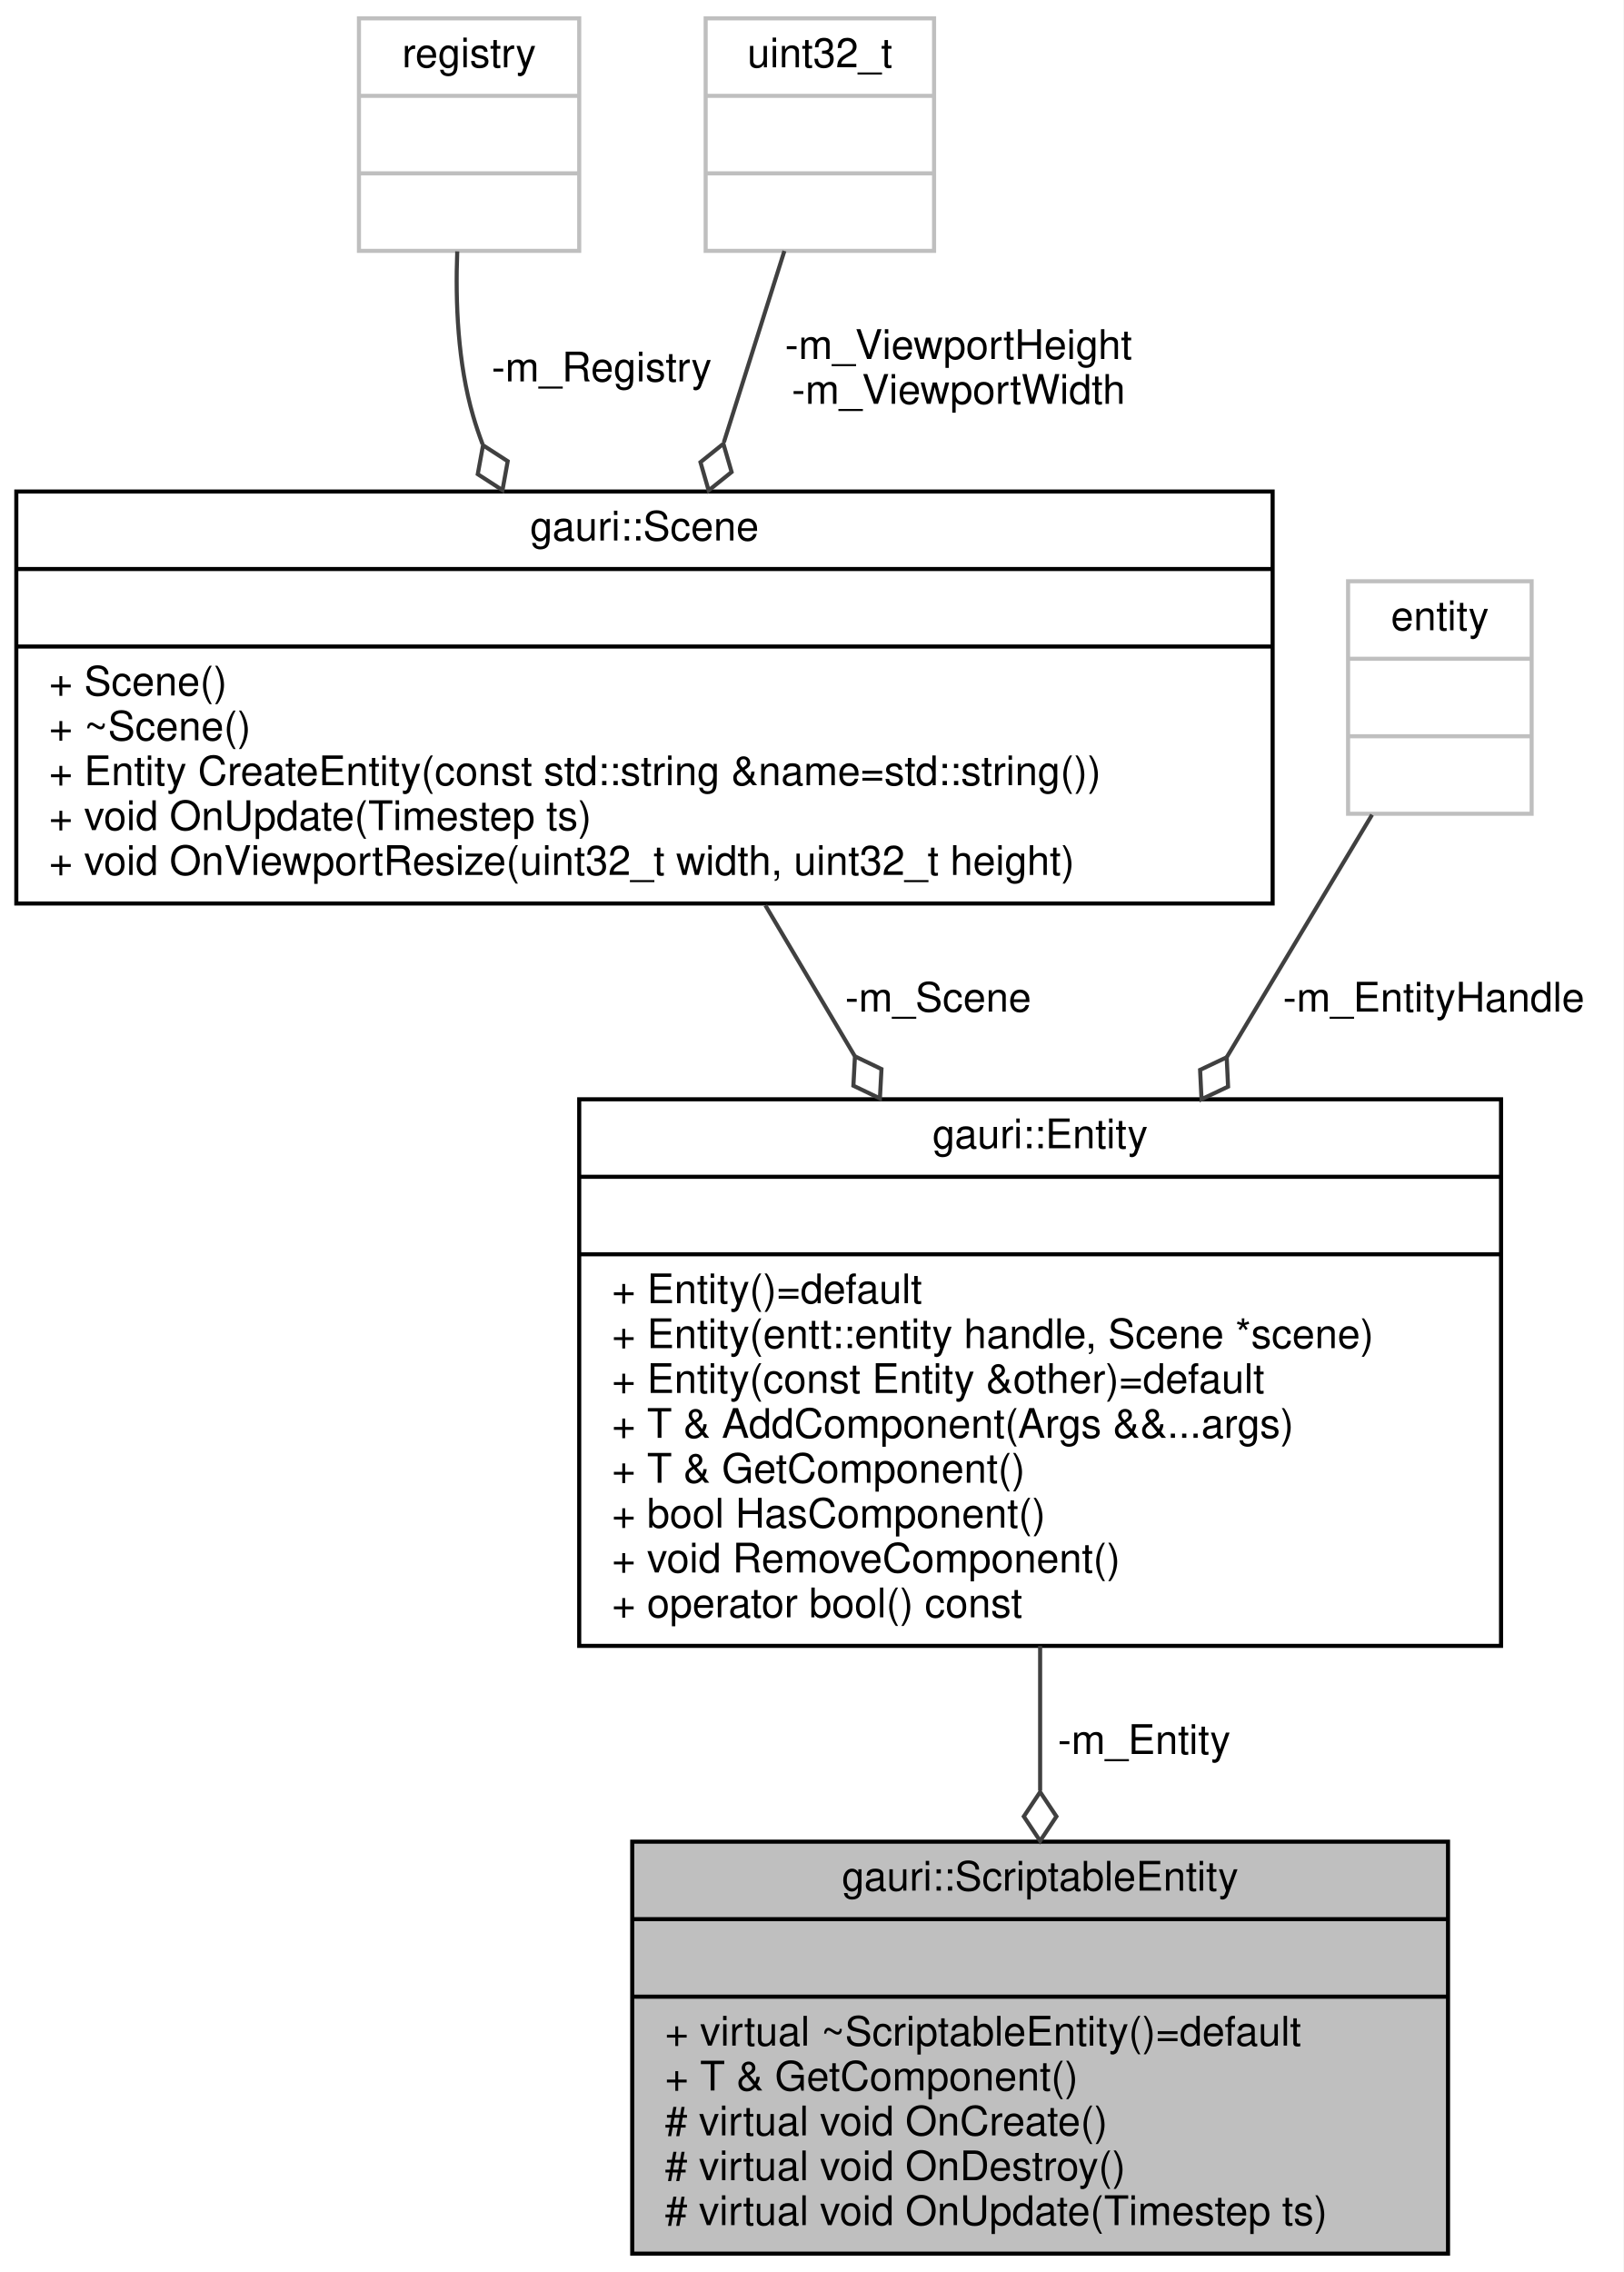
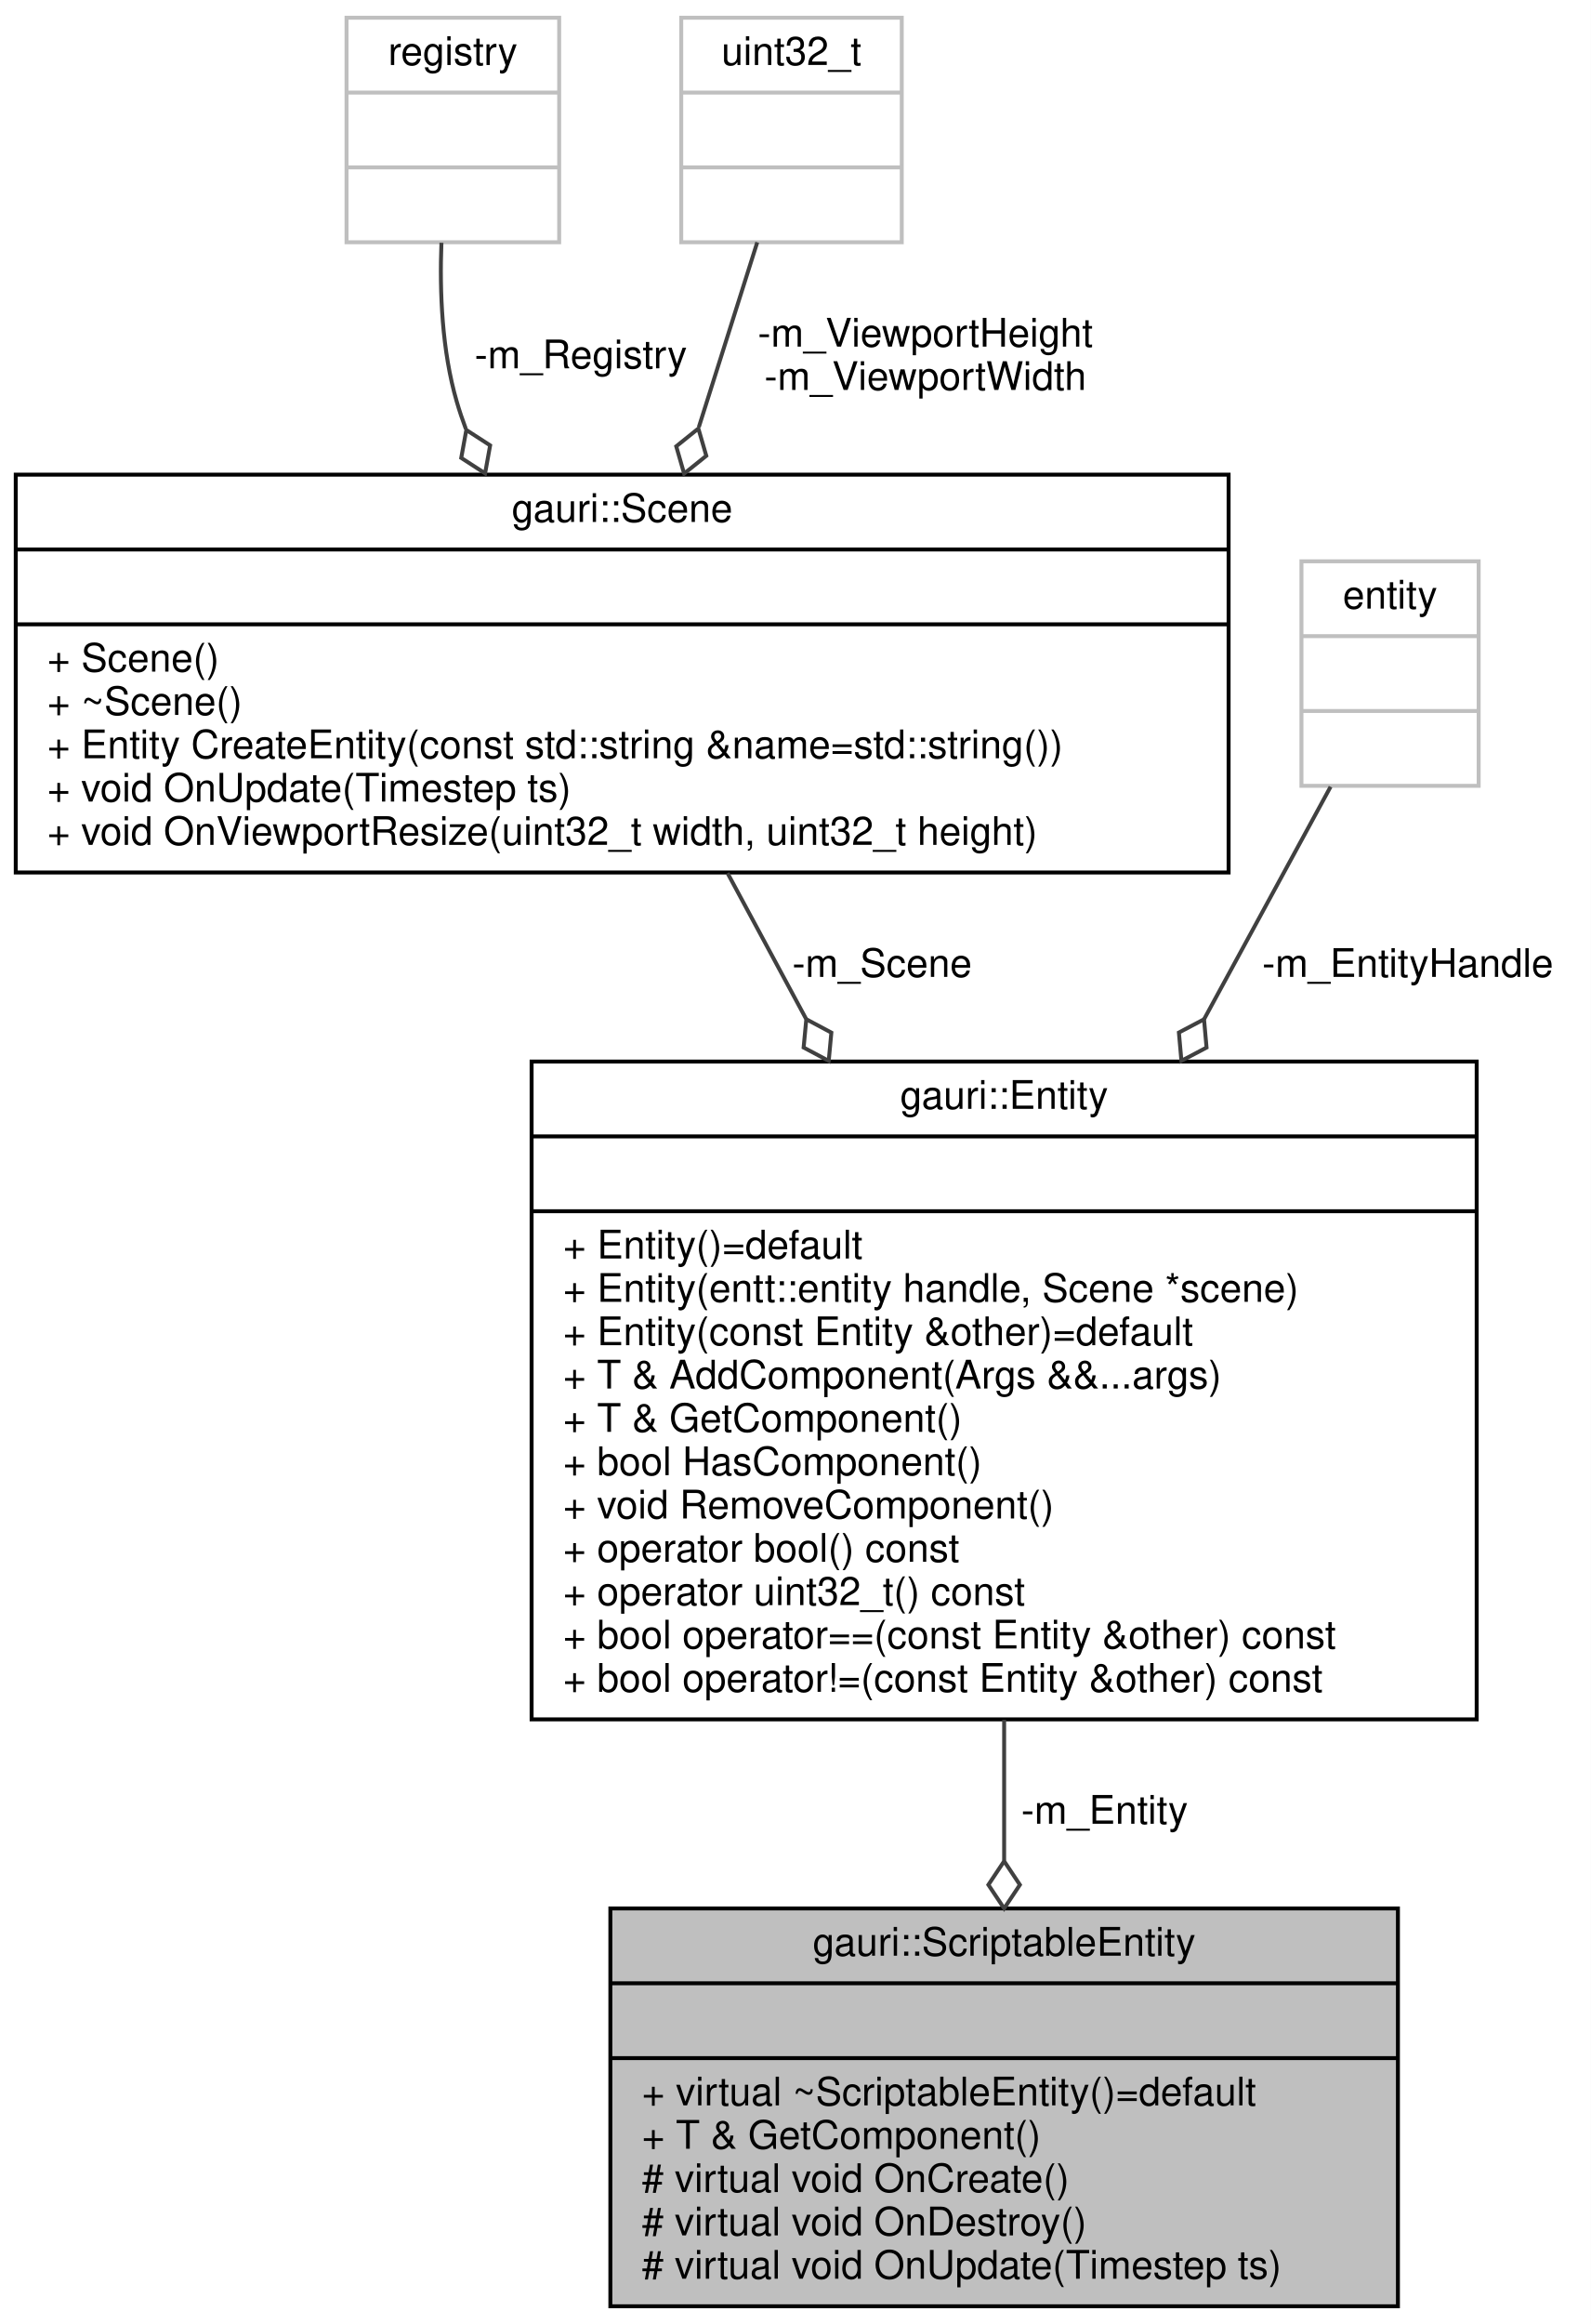
- <svg xmlns="http://www.w3.org/2000/svg" xmlns:xlink="http://www.w3.org/1999/xlink" width="398pt" height="557pt" viewBox="0.00 0.00 398.00 557.00">
-   <g id="graph0" class="graph" transform="scale(1 1) rotate(0) translate(4 553)">
-     <polygon fill="white" stroke="transparent" points="-4,4 -4,-553 394,-553 394,4 -4,4" />
+ <svg xmlns="http://www.w3.org/2000/svg" xmlns:xlink="http://www.w3.org/1999/xlink" width="404pt" height="590pt" viewBox="0.00 0.00 404.00 590.00">
+   <g id="graph0" class="graph" transform="scale(1 1) rotate(0) translate(4 586)">
+     <polygon fill="white" stroke="transparent" points="-4,4 -4,-586 400,-586 400,4 -4,4" />
    <g id="node1" class="node">
      <g id="a_node1">
        <a xlink:title=" ">
          <polygon fill="#bfbfbf" stroke="black" points="151,-0.5 151,-101.5 351,-101.5 351,-0.5 151,-0.5" />
          <text text-anchor="middle" x="251" y="-89.5" font-family="Helvetica,sans-Serif" font-size="10.00">gauri::ScriptableEntity</text>
          <polyline fill="none" stroke="black" points="151,-82.5 351,-82.5 " />
          <text text-anchor="middle" x="251" y="-70.5" font-family="Helvetica,sans-Serif" font-size="10.00"> </text>
          <polyline fill="none" stroke="black" points="151,-63.5 351,-63.5 " />
          <text text-anchor="start" x="159" y="-51.5" font-family="Helvetica,sans-Serif" font-size="10.00">+ virtual ~ScriptableEntity()=default</text>
          <text text-anchor="start" x="159" y="-40.5" font-family="Helvetica,sans-Serif" font-size="10.00">+ T &amp; GetComponent()</text>
          <text text-anchor="start" x="159" y="-29.5" font-family="Helvetica,sans-Serif" font-size="10.00"># virtual void OnCreate()</text>
          <text text-anchor="start" x="159" y="-18.5" font-family="Helvetica,sans-Serif" font-size="10.00"># virtual void OnDestroy()</text>
          <text text-anchor="start" x="159" y="-7.5" font-family="Helvetica,sans-Serif" font-size="10.00"># virtual void OnUpdate(Timestep ts)</text>
        </a>
      </g>
    </g>
    <g id="node2" class="node">
      <g id="a_node2">
        <a xlink:href="classgauri_1_1Entity.html" target="_top" xlink:title=" ">
-           <polygon fill="white" stroke="black" points="138,-149.5 138,-283.5 364,-283.5 364,-149.5 138,-149.5" />
-           <text text-anchor="middle" x="251" y="-271.5" font-family="Helvetica,sans-Serif" font-size="10.00">gauri::Entity</text>
-           <polyline fill="none" stroke="black" points="138,-264.5 364,-264.5 " />
-           <text text-anchor="middle" x="251" y="-252.5" font-family="Helvetica,sans-Serif" font-size="10.00"> </text>
-           <polyline fill="none" stroke="black" points="138,-245.5 364,-245.5 " />
-           <text text-anchor="start" x="146" y="-233.5" font-family="Helvetica,sans-Serif" font-size="10.00">+ Entity()=default</text>
-           <text text-anchor="start" x="146" y="-222.5" font-family="Helvetica,sans-Serif" font-size="10.00">+ Entity(entt::entity handle, Scene *scene)</text>
-           <text text-anchor="start" x="146" y="-211.5" font-family="Helvetica,sans-Serif" font-size="10.00">+ Entity(const Entity &amp;other)=default</text>
-           <text text-anchor="start" x="146" y="-200.5" font-family="Helvetica,sans-Serif" font-size="10.00">+ T &amp; AddComponent(Args &amp;&amp;...args)</text>
-           <text text-anchor="start" x="146" y="-189.5" font-family="Helvetica,sans-Serif" font-size="10.00">+ T &amp; GetComponent()</text>
-           <text text-anchor="start" x="146" y="-178.5" font-family="Helvetica,sans-Serif" font-size="10.00">+ bool HasComponent()</text>
-           <text text-anchor="start" x="146" y="-167.5" font-family="Helvetica,sans-Serif" font-size="10.00">+ void RemoveComponent()</text>
-           <text text-anchor="start" x="146" y="-156.5" font-family="Helvetica,sans-Serif" font-size="10.00">+ operator bool() const</text>
+           <polygon fill="white" stroke="black" points="131,-149.5 131,-316.5 371,-316.5 371,-149.5 131,-149.5" />
+           <text text-anchor="middle" x="251" y="-304.5" font-family="Helvetica,sans-Serif" font-size="10.00">gauri::Entity</text>
+           <polyline fill="none" stroke="black" points="131,-297.5 371,-297.5 " />
+           <text text-anchor="middle" x="251" y="-285.5" font-family="Helvetica,sans-Serif" font-size="10.00"> </text>
+           <polyline fill="none" stroke="black" points="131,-278.5 371,-278.5 " />
+           <text text-anchor="start" x="139" y="-266.5" font-family="Helvetica,sans-Serif" font-size="10.00">+ Entity()=default</text>
+           <text text-anchor="start" x="139" y="-255.5" font-family="Helvetica,sans-Serif" font-size="10.00">+ Entity(entt::entity handle, Scene *scene)</text>
+           <text text-anchor="start" x="139" y="-244.5" font-family="Helvetica,sans-Serif" font-size="10.00">+ Entity(const Entity &amp;other)=default</text>
+           <text text-anchor="start" x="139" y="-233.5" font-family="Helvetica,sans-Serif" font-size="10.00">+ T &amp; AddComponent(Args &amp;&amp;...args)</text>
+           <text text-anchor="start" x="139" y="-222.5" font-family="Helvetica,sans-Serif" font-size="10.00">+ T &amp; GetComponent()</text>
+           <text text-anchor="start" x="139" y="-211.5" font-family="Helvetica,sans-Serif" font-size="10.00">+ bool HasComponent()</text>
+           <text text-anchor="start" x="139" y="-200.5" font-family="Helvetica,sans-Serif" font-size="10.00">+ void RemoveComponent()</text>
+           <text text-anchor="start" x="139" y="-189.5" font-family="Helvetica,sans-Serif" font-size="10.00">+ operator bool() const</text>
+           <text text-anchor="start" x="139" y="-178.5" font-family="Helvetica,sans-Serif" font-size="10.00">+ operator uint32_t() const</text>
+           <text text-anchor="start" x="139" y="-167.5" font-family="Helvetica,sans-Serif" font-size="10.00">+ bool operator==(const Entity &amp;other) const</text>
+           <text text-anchor="start" x="139" y="-156.5" font-family="Helvetica,sans-Serif" font-size="10.00">+ bool operator!=(const Entity &amp;other) const</text>
        </a>
      </g>
    </g>
    <g id="edge1" class="edge">
-       <path fill="none" stroke="#404040" d="M251,-149.47C251,-137.75 251,-125.59 251,-113.99" />
-       <polygon fill="none" stroke="#404040" points="251,-113.68 247,-107.68 251,-101.68 255,-107.68 251,-113.68" />
+       <path fill="none" stroke="#404040" d="M251,-149.38C251,-137.36 251,-125.17 251,-113.67" />
+       <polygon fill="none" stroke="#404040" points="251,-113.5 247,-107.5 251,-101.5 255,-107.5 251,-113.5" />
      <text text-anchor="middle" x="276.5" y="-123" font-family="Helvetica,sans-Serif" font-size="10.00"> -m_Entity</text>
    </g>
    <g id="node3" class="node">
      <g id="a_node3">
        <a xlink:href="classgauri_1_1Scene.html" target="_top" xlink:title=" ">
-           <polygon fill="white" stroke="black" points="0,-331.5 0,-432.5 308,-432.5 308,-331.5 0,-331.5" />
-           <text text-anchor="middle" x="154" y="-420.5" font-family="Helvetica,sans-Serif" font-size="10.00">gauri::Scene</text>
-           <polyline fill="none" stroke="black" points="0,-413.5 308,-413.5 " />
-           <text text-anchor="middle" x="154" y="-401.5" font-family="Helvetica,sans-Serif" font-size="10.00"> </text>
-           <polyline fill="none" stroke="black" points="0,-394.5 308,-394.5 " />
-           <text text-anchor="start" x="8" y="-382.5" font-family="Helvetica,sans-Serif" font-size="10.00">+ Scene()</text>
-           <text text-anchor="start" x="8" y="-371.5" font-family="Helvetica,sans-Serif" font-size="10.00">+ ~Scene()</text>
-           <text text-anchor="start" x="8" y="-360.5" font-family="Helvetica,sans-Serif" font-size="10.00">+ Entity CreateEntity(const std::string &amp;name=std::string())</text>
-           <text text-anchor="start" x="8" y="-349.5" font-family="Helvetica,sans-Serif" font-size="10.00">+ void OnUpdate(Timestep ts)</text>
-           <text text-anchor="start" x="8" y="-338.5" font-family="Helvetica,sans-Serif" font-size="10.00">+ void OnViewportResize(uint32_t width, uint32_t height)</text>
+           <polygon fill="white" stroke="black" points="0,-364.5 0,-465.5 308,-465.5 308,-364.5 0,-364.5" />
+           <text text-anchor="middle" x="154" y="-453.5" font-family="Helvetica,sans-Serif" font-size="10.00">gauri::Scene</text>
+           <polyline fill="none" stroke="black" points="0,-446.5 308,-446.5 " />
+           <text text-anchor="middle" x="154" y="-434.5" font-family="Helvetica,sans-Serif" font-size="10.00"> </text>
+           <polyline fill="none" stroke="black" points="0,-427.5 308,-427.5 " />
+           <text text-anchor="start" x="8" y="-415.5" font-family="Helvetica,sans-Serif" font-size="10.00">+ Scene()</text>
+           <text text-anchor="start" x="8" y="-404.5" font-family="Helvetica,sans-Serif" font-size="10.00">+ ~Scene()</text>
+           <text text-anchor="start" x="8" y="-393.5" font-family="Helvetica,sans-Serif" font-size="10.00">+ Entity CreateEntity(const std::string &amp;name=std::string())</text>
+           <text text-anchor="start" x="8" y="-382.5" font-family="Helvetica,sans-Serif" font-size="10.00">+ void OnUpdate(Timestep ts)</text>
+           <text text-anchor="start" x="8" y="-371.5" font-family="Helvetica,sans-Serif" font-size="10.00">+ void OnViewportResize(uint32_t width, uint32_t height)</text>
        </a>
      </g>
    </g>
    <g id="edge2" class="edge">
-       <path fill="none" stroke="#404040" d="M183.63,-331.06C190.55,-319.39 198.08,-306.7 205.51,-294.17" />
-       <polygon fill="none" stroke="#404040" points="205.6,-294.03 205.22,-286.83 211.72,-283.71 212.1,-290.91 205.6,-294.03" />
-       <text text-anchor="middle" x="226" y="-305" font-family="Helvetica,sans-Serif" font-size="10.00"> -m_Scene</text>
+       <path fill="none" stroke="#404040" d="M180.76,-364.34C186.98,-352.79 193.81,-340.13 200.68,-327.38" />
+       <polygon fill="none" stroke="#404040" points="200.76,-327.24 200.08,-320.06 206.45,-316.67 207.12,-323.85 200.76,-327.24" />
+       <text text-anchor="middle" x="220" y="-338" font-family="Helvetica,sans-Serif" font-size="10.00"> -m_Scene</text>
    </g>
    <g id="node4" class="node">
      <g id="a_node4">
        <a xlink:title=" ">
-           <polygon fill="white" stroke="#bfbfbf" points="84,-491.5 84,-548.5 138,-548.5 138,-491.5 84,-491.5" />
-           <text text-anchor="middle" x="111" y="-536.5" font-family="Helvetica,sans-Serif" font-size="10.00">registry</text>
-           <polyline fill="none" stroke="#bfbfbf" points="84,-529.5 138,-529.5 " />
-           <text text-anchor="middle" x="111" y="-517.5" font-family="Helvetica,sans-Serif" font-size="10.00"> </text>
-           <polyline fill="none" stroke="#bfbfbf" points="84,-510.5 138,-510.5 " />
-           <text text-anchor="middle" x="111" y="-498.5" font-family="Helvetica,sans-Serif" font-size="10.00"> </text>
+           <polygon fill="white" stroke="#bfbfbf" points="84,-524.5 84,-581.5 138,-581.5 138,-524.5 84,-524.5" />
+           <text text-anchor="middle" x="111" y="-569.5" font-family="Helvetica,sans-Serif" font-size="10.00">registry</text>
+           <polyline fill="none" stroke="#bfbfbf" points="84,-562.5 138,-562.5 " />
+           <text text-anchor="middle" x="111" y="-550.5" font-family="Helvetica,sans-Serif" font-size="10.00"> </text>
+           <polyline fill="none" stroke="#bfbfbf" points="84,-543.5 138,-543.5 " />
+           <text text-anchor="middle" x="111" y="-531.5" font-family="Helvetica,sans-Serif" font-size="10.00"> </text>
        </a>
      </g>
    </g>
    <g id="edge3" class="edge">
-       <path fill="none" stroke="#404040" d="M108.1,-491.37C107.62,-478.82 108.23,-463.92 112,-451 112.67,-448.7 113.44,-446.41 114.3,-444.12" />
-       <polygon fill="none" stroke="#404040" points="114.42,-443.84 113.13,-436.75 119.19,-432.83 120.47,-439.93 114.42,-443.84" />
-       <text text-anchor="middle" x="143.5" y="-459.5" font-family="Helvetica,sans-Serif" font-size="10.00"> -m_Registry</text>
+       <path fill="none" stroke="#404040" d="M108.1,-524.37C107.62,-511.82 108.23,-496.92 112,-484 112.67,-481.7 113.44,-479.41 114.3,-477.12" />
+       <polygon fill="none" stroke="#404040" points="114.42,-476.84 113.13,-469.75 119.19,-465.83 120.47,-472.93 114.42,-476.84" />
+       <text text-anchor="middle" x="143.5" y="-492.5" font-family="Helvetica,sans-Serif" font-size="10.00"> -m_Registry</text>
    </g>
    <g id="node5" class="node">
      <g id="a_node5">
        <a xlink:title=" ">
-           <polygon fill="white" stroke="#bfbfbf" points="169,-491.5 169,-548.5 225,-548.5 225,-491.5 169,-491.5" />
-           <text text-anchor="middle" x="197" y="-536.5" font-family="Helvetica,sans-Serif" font-size="10.00">uint32_t</text>
-           <polyline fill="none" stroke="#bfbfbf" points="169,-529.5 225,-529.5 " />
-           <text text-anchor="middle" x="197" y="-517.5" font-family="Helvetica,sans-Serif" font-size="10.00"> </text>
-           <polyline fill="none" stroke="#bfbfbf" points="169,-510.5 225,-510.5 " />
-           <text text-anchor="middle" x="197" y="-498.5" font-family="Helvetica,sans-Serif" font-size="10.00"> </text>
+           <polygon fill="white" stroke="#bfbfbf" points="169,-524.5 169,-581.5 225,-581.5 225,-524.5 169,-524.5" />
+           <text text-anchor="middle" x="197" y="-569.5" font-family="Helvetica,sans-Serif" font-size="10.00">uint32_t</text>
+           <polyline fill="none" stroke="#bfbfbf" points="169,-562.5 225,-562.5 " />
+           <text text-anchor="middle" x="197" y="-550.5" font-family="Helvetica,sans-Serif" font-size="10.00"> </text>
+           <polyline fill="none" stroke="#bfbfbf" points="169,-543.5 225,-543.5 " />
+           <text text-anchor="middle" x="197" y="-531.5" font-family="Helvetica,sans-Serif" font-size="10.00"> </text>
        </a>
      </g>
    </g>
    <g id="edge4" class="edge">
-       <path fill="none" stroke="#404040" d="M188.3,-491.48C184.01,-477.93 178.66,-461 173.47,-444.58" />
-       <polygon fill="none" stroke="#404040" points="173.35,-444.21 167.73,-439.69 169.73,-432.76 175.36,-437.28 173.35,-444.21" />
-       <text text-anchor="middle" x="231" y="-465" font-family="Helvetica,sans-Serif" font-size="10.00"> -m_ViewportHeight</text>
-       <text text-anchor="middle" x="231" y="-454" font-family="Helvetica,sans-Serif" font-size="10.00">-m_ViewportWidth</text>
+       <path fill="none" stroke="#404040" d="M188.3,-524.48C184.01,-510.93 178.66,-494 173.47,-477.58" />
+       <polygon fill="none" stroke="#404040" points="173.35,-477.21 167.73,-472.69 169.73,-465.76 175.36,-470.28 173.35,-477.21" />
+       <text text-anchor="middle" x="231" y="-498" font-family="Helvetica,sans-Serif" font-size="10.00"> -m_ViewportHeight</text>
+       <text text-anchor="middle" x="231" y="-487" font-family="Helvetica,sans-Serif" font-size="10.00">-m_ViewportWidth</text>
    </g>
    <g id="node6" class="node">
      <g id="a_node6">
        <a xlink:title=" ">
-           <polygon fill="white" stroke="#bfbfbf" points="326.5,-353.5 326.5,-410.5 371.5,-410.5 371.5,-353.5 326.5,-353.5" />
-           <text text-anchor="middle" x="349" y="-398.5" font-family="Helvetica,sans-Serif" font-size="10.00">entity</text>
-           <polyline fill="none" stroke="#bfbfbf" points="326.5,-391.5 371.5,-391.5 " />
-           <text text-anchor="middle" x="349" y="-379.5" font-family="Helvetica,sans-Serif" font-size="10.00"> </text>
-           <polyline fill="none" stroke="#bfbfbf" points="326.5,-372.5 371.5,-372.5 " />
-           <text text-anchor="middle" x="349" y="-360.5" font-family="Helvetica,sans-Serif" font-size="10.00"> </text>
+           <polygon fill="white" stroke="#bfbfbf" points="326.5,-386.5 326.5,-443.5 371.5,-443.5 371.5,-386.5 326.5,-386.5" />
+           <text text-anchor="middle" x="349" y="-431.5" font-family="Helvetica,sans-Serif" font-size="10.00">entity</text>
+           <polyline fill="none" stroke="#bfbfbf" points="326.5,-424.5 371.5,-424.5 " />
+           <text text-anchor="middle" x="349" y="-412.5" font-family="Helvetica,sans-Serif" font-size="10.00"> </text>
+           <polyline fill="none" stroke="#bfbfbf" points="326.5,-405.5 371.5,-405.5 " />
+           <text text-anchor="middle" x="349" y="-393.5" font-family="Helvetica,sans-Serif" font-size="10.00"> </text>
        </a>
      </g>
    </g>
    <g id="edge5" class="edge">
-       <path fill="none" stroke="#404040" d="M332.38,-353.26C322.52,-336.82 309.5,-315.1 296.78,-293.87" />
-       <polygon fill="none" stroke="#404040" points="296.74,-293.8 290.22,-290.71 290.57,-283.51 297.08,-286.6 296.74,-293.8" />
-       <text text-anchor="middle" x="347.5" y="-305" font-family="Helvetica,sans-Serif" font-size="10.00"> -m_EntityHandle</text>
+       <path fill="none" stroke="#404040" d="M333.9,-386.27C325.14,-370.17 313.53,-348.85 301.79,-327.28" />
+       <polygon fill="none" stroke="#404040" points="301.76,-327.23 295.38,-323.87 296.02,-316.69 302.4,-320.05 301.76,-327.23" />
+       <text text-anchor="middle" x="353.5" y="-338" font-family="Helvetica,sans-Serif" font-size="10.00"> -m_EntityHandle</text>
    </g>
  </g>
</svg>
